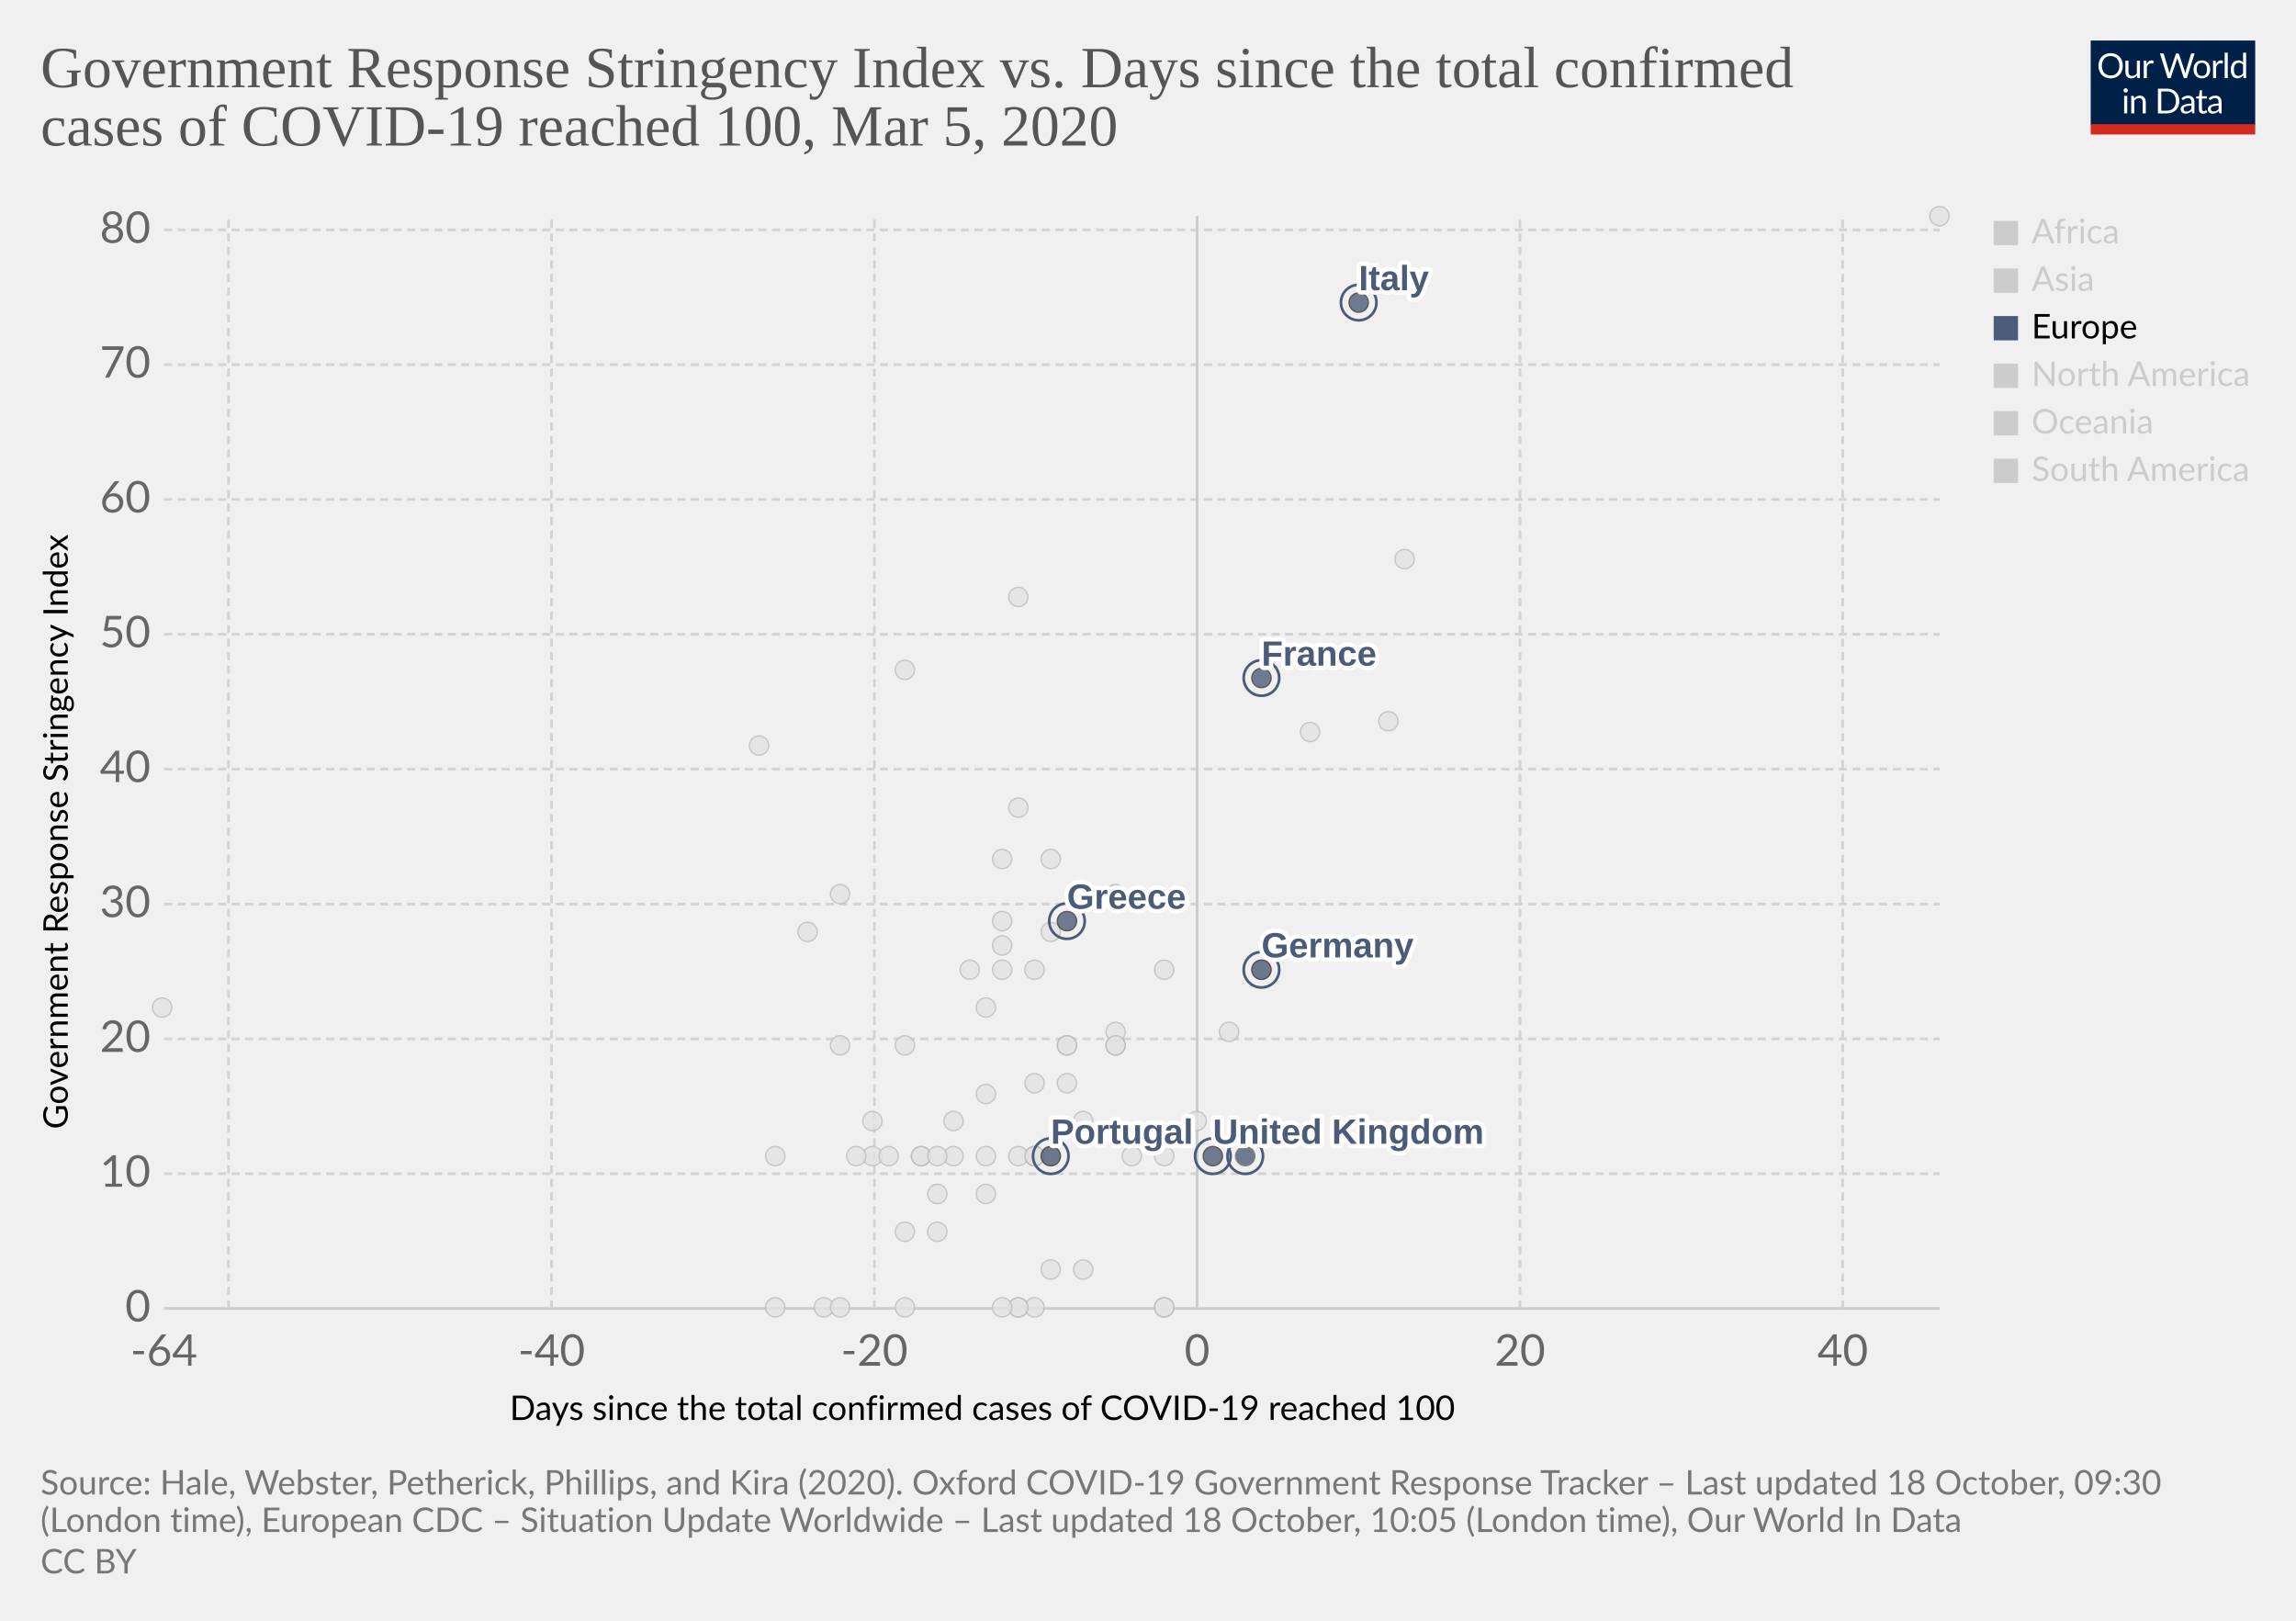
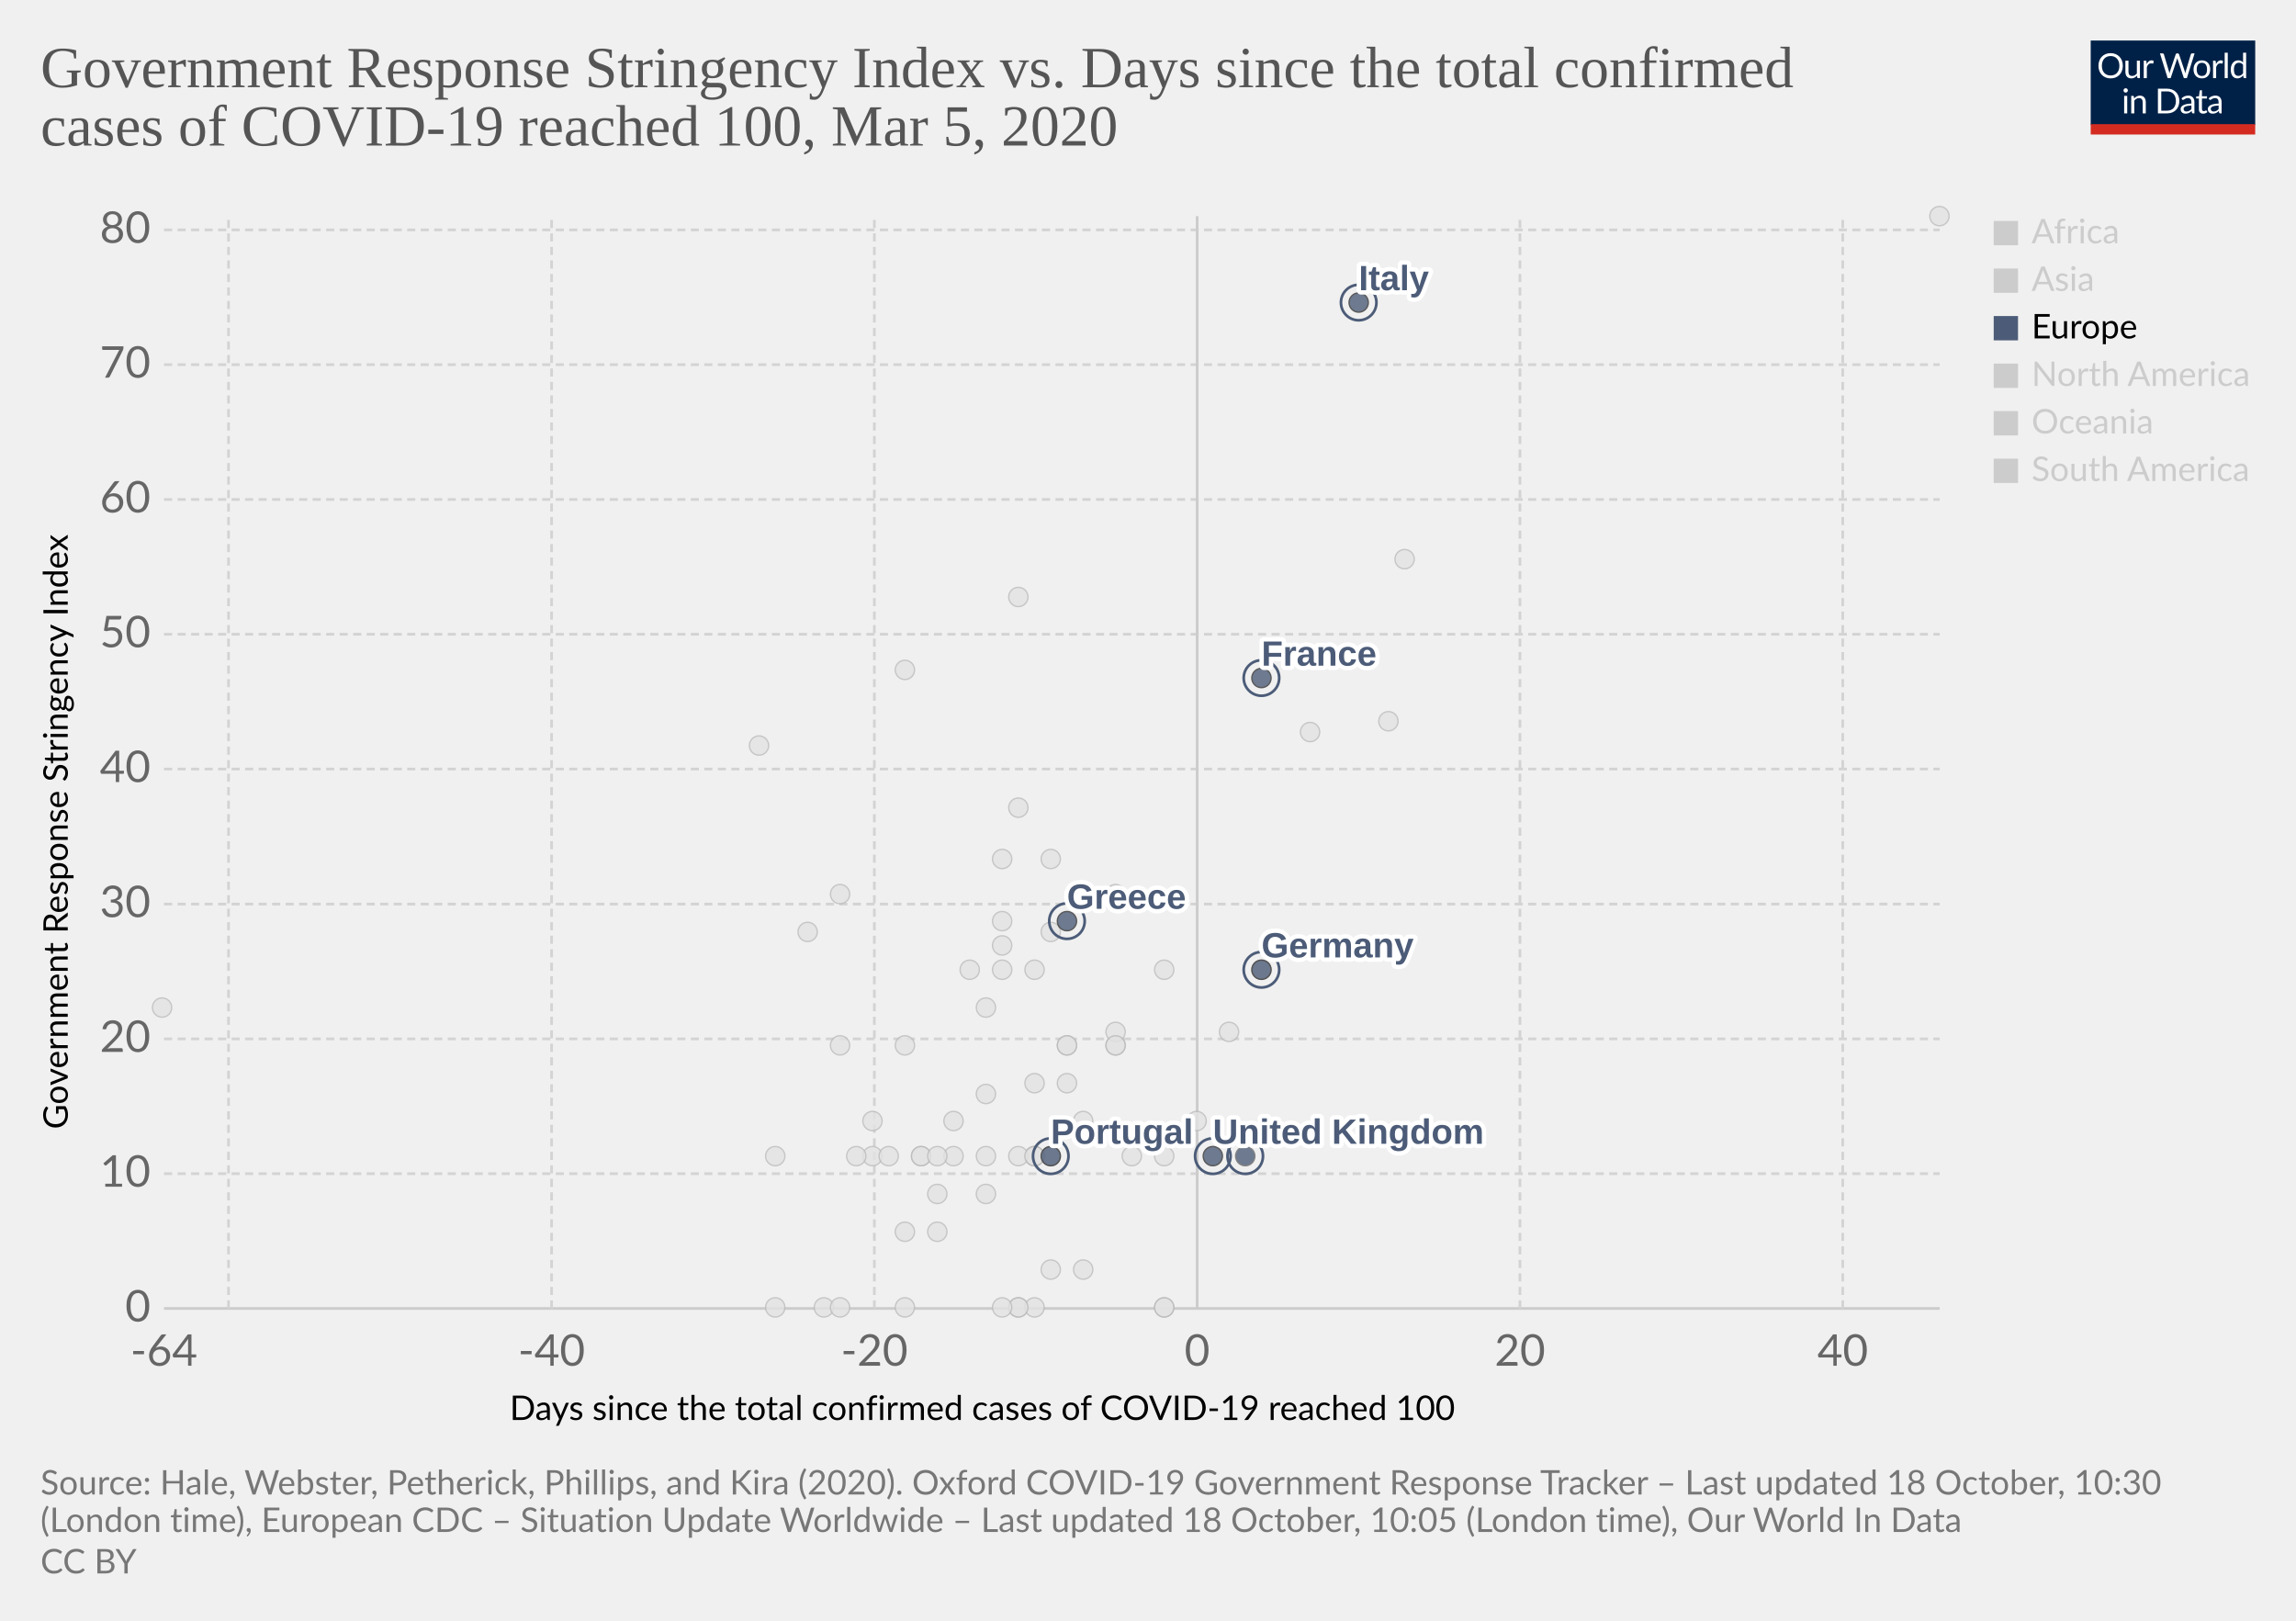
<svg xmlns="http://www.w3.org/2000/svg" version="1.1" style="background-color:#fff;-webkit-font-smoothing:antialiased" width="850" height="600" viewBox="0 0 850 600" font-family="Lato,'Helvetica Neue',Helvetica,Arial,sans-serif" font-size="18" text-rendering="optimizeLegibility">
  <g class="HeaderView">
    <g transform="matrix(.29 0 0 .29 774 15)">
      <svg width="210" height="120" viewBox="0 0 210 120" fill="none">
        <g clip-path="url(#clip0)">
          <path d="M0 0h210v107.89H0V0z" fill="#002147" />
          <path d="M40.98 32.25c0 2.36-.38 4.53-1.12 6.51a14.26 14.26 0 01-8.1 8.4c-1.9.78-4.02 1.17-6.34 1.17a16.6 16.6 0 01-6.33-1.17 14.31 14.31 0 01-8.08-8.4 18.29 18.29 0 01-1.12-6.51c0-2.36.38-4.53 1.12-6.5a14.32 14.32 0 018.07-8.44c1.92-.8 4.03-1.19 6.34-1.19 2.32 0 4.43.4 6.34 1.19 1.92.8 3.56 1.9 4.93 3.34a14.87 14.87 0 013.17 5.1 18.1 18.1 0 011.12 6.5zm-4.38 0c0-1.94-.26-3.68-.8-5.22a10.91 10.91 0 00-2.24-3.89 9.68 9.68 0 00-3.52-2.46 11.95 11.95 0 00-4.62-.86c-1.68 0-3.21.28-4.6.86a9.88 9.88 0 00-3.54 2.46 10.91 10.91 0 00-2.24 3.9c-.53 1.53-.8 3.27-.8 5.2 0 1.94.27 3.68.8 5.22a11.17 11.17 0 002.24 3.9 10.01 10.01 0 003.55 2.44c1.38.56 2.9.83 4.6.83 1.7 0 3.24-.27 4.61-.83a9.8 9.8 0 003.52-2.44 11.17 11.17 0 002.25-3.9c.53-1.54.8-3.28.8-5.21zm26.22-6.54V48H60.5c-.56 0-.9-.27-1.05-.81l-.31-2.4a12.45 12.45 0 01-3.26 2.6c-1.2.64-2.58.96-4.13.96-1.22 0-2.3-.2-3.24-.6a6.52 6.52 0 01-2.33-1.7 7.37 7.37 0 01-1.43-2.67c-.3-1.04-.46-2.2-.46-3.45V25.7h3.91v14.22c0 1.68.38 2.99 1.15 3.91.77.93 1.96 1.39 3.54 1.39 1.16 0 2.24-.27 3.23-.82a10.42 10.42 0 002.8-2.28V25.7h3.91zm8.61 4.47a9.94 9.94 0 012.6-3.56 5.64 5.64 0 013.76-1.3c.47 0 .92.05 1.34.15.44.1.83.27 1.17.49l-.3 2.92c-.09.37-.3.55-.66.55-.2 0-.5-.04-.9-.13a6.21 6.21 0 00-3.24.18c-.54.2-1.03.5-1.47.92-.42.4-.81.9-1.17 1.5-.33.58-.64 1.26-.92 2.02V48H67.7V25.71h2.25c.42 0 .72.08.88.25.16.16.27.44.33.83l.26 3.39zm61.16-13.7L122.75 48h-3.82l-7.99-24.05a21.95 21.95 0 01-.42-1.58 38.36 38.36 0 01-.44 1.58L102.05 48h-3.83L88.4 16.47h3.54c.38 0 .7.1.95.29.26.2.43.43.5.73l6.52 21.9c.1.4.2.83.28 1.28.1.46.2.94.29 1.46l.3-1.46c.12-.47.25-.9.38-1.27l7.41-21.91c.1-.25.26-.48.51-.69.27-.22.58-.33.95-.33h1.23c.38 0 .69.1.92.29.24.2.41.43.53.73l7.4 21.9a28.4 28.4 0 01.68 2.62 29.52 29.52 0 01.52-2.61l6.54-21.91c.07-.27.23-.5.48-.7.27-.21.58-.32.95-.32h3.32zm9.35 8.88c1.63 0 3.1.27 4.4.82a9.43 9.43 0 015.46 5.94c.5 1.4.74 2.98.74 4.73 0 1.76-.25 3.34-.74 4.75a9.43 9.43 0 01-5.46 5.92c-1.3.52-2.77.79-4.4.79-1.64 0-3.12-.27-4.44-.8a9.42 9.42 0 01-3.35-2.3c-.92-1-1.63-2.2-2.13-3.61-.49-1.41-.73-3-.73-4.75s.24-3.33.73-4.73c.5-1.43 1.2-2.64 2.13-3.63a9.4 9.4 0 013.35-2.31c1.32-.55 2.8-.82 4.44-.82zm0 19.89c2.2 0 3.84-.73 4.93-2.2 1.08-1.48 1.63-3.54 1.63-6.18 0-2.66-.55-4.72-1.63-6.2-1.09-1.49-2.73-2.23-4.93-2.23-1.12 0-2.09.2-2.93.57a5.7 5.7 0 00-2.06 1.65 7.5 7.5 0 00-1.24 2.67c-.26 1.04-.4 2.22-.4 3.54 0 2.64.55 4.7 1.64 6.18 1.1 1.47 2.76 2.2 4.99 2.2zm17.97-15.07a9.94 9.94 0 012.6-3.56 5.64 5.64 0 013.76-1.3c.47 0 .91.05 1.34.15.44.1.83.27 1.16.49l-.28 2.92c-.09.37-.31.55-.66.55-.2 0-.5-.04-.9-.13a6.2 6.2 0 00-3.24.18c-.54.2-1.03.5-1.47.92-.43.4-.82.9-1.17 1.5a13.1 13.1 0 00-.92 2.02V48h-3.94V25.71h2.24c.43 0 .72.08.88.25.17.16.28.44.33.83l.27 3.39zm15.04-14.59V48h-3.92V15.6h3.92zm19.55 15.43a6.22 6.22 0 00-2.38-2.05 6.7 6.7 0 00-2.86-.6c-2.07 0-3.66.75-4.77 2.23-1.12 1.48-1.68 3.6-1.68 6.33 0 1.46.13 2.7.38 3.74a7.29 7.29 0 001.1 2.56 4.35 4.35 0 001.78 1.45c.7.3 1.5.46 2.4.46 1.29 0 2.41-.3 3.36-.88a9.6 9.6 0 002.67-2.49V31.02zm3.91-15.43V48h-2.33c-.56 0-.9-.27-1.06-.81l-.35-2.71a12.13 12.13 0 01-3.25 2.77 8.28 8.28 0 01-4.23 1.06 7.31 7.31 0 01-6.14-2.9c-.73-.96-1.3-2.15-1.69-3.57a18.35 18.35 0 01.07-9.48 11.29 11.29 0 011.89-3.7 8.7 8.7 0 017.06-3.34 7.96 7.96 0 016.12 2.62V15.59h3.91zM46.61 70.71V93H42.7V70.71h3.91zm.84-7c0 .39-.08.75-.24 1.09a2.81 2.81 0 01-1.52 1.47 2.67 2.67 0 01-2.16 0 2.9 2.9 0 01-1.45-1.47 2.67 2.67 0 010-2.16c.15-.35.35-.65.6-.9.25-.27.53-.47.85-.62a2.67 2.67 0 012.16 0c.35.15.65.35.9.62.27.25.47.55.62.9.16.34.24.7.24 1.08zm7.97 10.24c.49-.54 1-1.04 1.54-1.48a9.85 9.85 0 013.66-1.84 8.96 8.96 0 015.43.35c.94.4 1.72.97 2.33 1.71a7.36 7.36 0 011.43 2.67c.32 1.04.49 2.19.49 3.45V93h-3.94V78.81c0-1.69-.4-3-1.17-3.92-.76-.93-1.93-1.4-3.5-1.4a6.6 6.6 0 00-3.25.83c-1 .56-1.92 1.31-2.77 2.27V93h-3.94V70.71h2.35c.56 0 .9.28 1.04.82l.3 2.42zm57.7 3.3c0 2.36-.37 4.5-1.11 6.44a14.3 14.3 0 01-3.17 4.98 14.1 14.1 0 01-4.93 3.2c-1.9.76-4.02 1.13-6.33 1.13H85.8V61.47h11.77c2.31 0 4.42.39 6.33 1.15a13.8 13.8 0 018.1 8.18 17.75 17.75 0 011.12 6.45zm-4.37 0c0-1.94-.26-3.67-.8-5.2a10.94 10.94 0 00-2.23-3.87 9.57 9.57 0 00-3.53-2.42 12.23 12.23 0 00-4.61-.83h-7.5v24.62h7.5c1.7 0 3.24-.28 4.61-.84a9.7 9.7 0 003.53-2.4 10.94 10.94 0 002.24-3.87c.53-1.53.8-3.26.8-5.2zm19.8 5.72c-1.8.06-3.34.2-4.62.44-1.26.22-2.3.51-3.1.88-.8.36-1.37.8-1.74 1.3-.35.5-.53 1.05-.53 1.67 0 .58.1 1.1.3 1.52a3 3 0 00.76 1.05c.34.27.73.46 1.17.6.45.11.94.17 1.45.17a7.28 7.28 0 003.5-.81 11.95 11.95 0 002.82-2.2v-4.62zm-12.65-9.11a12.73 12.73 0 013.98-2.66c1.43-.59 3-.88 4.73-.88 1.25 0 2.36.2 3.33.61a6.81 6.81 0 013.94 4.38c.33 1.04.5 2.19.5 3.43V93h-1.74a1.8 1.8 0 01-.88-.18c-.2-.13-.36-.38-.48-.74l-.44-2.12c-.59.55-1.16 1.03-1.72 1.46a9.48 9.48 0 01-3.74 1.7c-.69.15-1.46.23-2.3.23-.87 0-1.69-.12-2.45-.35a5.34 5.34 0 01-3.34-2.93 6.64 6.64 0 01-.49-2.64c0-.88.25-1.72.73-2.53a6.33 6.33 0 012.35-2.17c1.09-.63 2.5-1.15 4.25-1.54 1.75-.41 3.89-.65 6.42-.7v-1.75c0-1.73-.37-3.03-1.12-3.91-.75-.9-1.84-1.34-3.28-1.34-.97 0-1.78.12-2.44.37-.64.23-1.2.5-1.7.81l-1.23.82c-.33.23-.67.35-1 .35-.27 0-.5-.07-.69-.2a2.1 2.1 0 01-.48-.53l-.7-1.25zm27.67 19.5c-1.76 0-3.12-.5-4.07-1.48-.94-.98-1.41-2.4-1.41-4.25V74h-2.68a.9.9 0 01-.6-.2c-.16-.14-.24-.36-.24-.66v-1.56l3.65-.46.9-6.89a.9.9 0 01.29-.52.88.88 0 01.62-.22H142v7.67h6.44V74H142v13.38c0 .94.22 1.63.68 2.09.45.45 1.04.68 1.76.68a3.21 3.21 0 001.85-.53l.55-.35c.16-.12.3-.18.41-.18.2 0 .4.13.55.38l1.15 1.87a7.45 7.45 0 01-2.44 1.5c-.96.35-1.94.52-2.95.52zm19.68-10.4c-1.8.07-3.34.21-4.62.45-1.26.22-2.3.51-3.1.88-.8.36-1.37.8-1.74 1.3-.35.5-.53 1.05-.53 1.67 0 .58.1 1.1.3 1.52.18.42.44.77.76 1.05.34.27.73.46 1.17.6.45.11.94.17 1.45.17a7.3 7.3 0 003.5-.81 12.04 12.04 0 002.82-2.2v-4.62zm-12.65-9.1a12.72 12.72 0 013.99-2.66c1.42-.59 3-.88 4.72-.88 1.25 0 2.36.2 3.33.61a6.81 6.81 0 013.94 4.38c.33 1.04.5 2.19.5 3.43V93h-1.74a1.8 1.8 0 01-.88-.18c-.2-.13-.36-.38-.48-.74l-.44-2.12c-.59.55-1.16 1.03-1.72 1.46a9.48 9.48 0 01-3.74 1.7c-.69.15-1.46.23-2.3.23-.87 0-1.69-.12-2.45-.35a5.33 5.33 0 01-3.34-2.93 6.62 6.62 0 01-.49-2.64c0-.88.25-1.72.73-2.53a6.33 6.33 0 012.35-2.17c1.09-.63 2.5-1.15 4.25-1.54a31.2 31.2 0 016.42-.7v-1.75c0-1.73-.37-3.03-1.12-3.91-.75-.9-1.84-1.34-3.28-1.34-.97 0-1.78.12-2.44.37-.64.23-1.2.5-1.7.81-.46.3-.87.57-1.22.82-.34.23-.68.35-1.02.35-.26 0-.49-.07-.68-.2a1.88 1.88 0 01-.48-.53l-.7-1.25z" fill="#fff" />
          <path fill="#D42B21" d="M0 106.79h210V120H0z" />
        </g>
        <defs>
          <clipPath id="clip0">
            <path fill="#fff" d="M0 0h210v120H0z" />
          </clipPath>
        </defs>
      </svg>
    </g>
    <a href="https://ourworldindata.org/grapher/covid-stringency-vs-days-cases-reached-100" target="_blank" rel="noopener" font-family="&quot;Playfair Display&quot;,Georgia,&quot;Times New Roman&quot;,serif">
      <text font-size="21.6" x="15" y="32.3" fill="#555">
        <tspan x="15" y="32.28">Government Response Stringency Index vs. Days since the total confirmed</tspan>
        <tspan x="15" y="53.88">cases of COVID-19 reached 100, Mar 5, 2020</tspan>
      </text>
    </a>
  </g>
  <g class="ScatterPlot">
    <g class="DualAxisView">
      <g class="HorizontalAxis">
        <text font-size="12.6" x="188.7" y="525.7">
          <tspan x="188.7" y="525.68">Days since the total confirmed cases of COVID-19 reached 100</tspan>
        </text>
        <text x="60.7" y="505.6" fill="#666" text-anchor="middle" font-size="16.2">-64</text>
        <text x="204.2" y="505.6" fill="#666" text-anchor="middle" font-size="16.2">-40</text>
        <text x="323.7" y="505.6" fill="#666" text-anchor="middle" font-size="16.2">-20</text>
        <text x="443.2" y="505.6" fill="#666" text-anchor="middle" font-size="16.2">0</text>
        <text x="562.7" y="505.6" fill="#666" text-anchor="middle" font-size="16.2">20</text>
        <text x="682.2" y="505.6" fill="#666" text-anchor="middle" font-size="16.2">40</text>
      </g>
      <g class="VerticalAxis">
        <text font-size="12.6" x="-418" y="25.1" transform="rotate(-90)">
          <tspan x="-418" y="25.08">Government Response Stringency Index</tspan>
        </text>
        <text x="55.74" y="484.4" fill="#666" dominant-baseline="middle" text-anchor="end" font-size="16.2">0</text>
        <text x="55.74" y="434.5" fill="#666" dominant-baseline="middle" text-anchor="end" font-size="16.2">10</text>
        <text x="55.74" y="384.6" fill="#666" dominant-baseline="middle" text-anchor="end" font-size="16.2">20</text>
        <text x="55.74" y="334.7" fill="#666" dominant-baseline="middle" text-anchor="end" font-size="16.2">30</text>
        <text x="55.74" y="284.7" fill="#666" dominant-baseline="middle" text-anchor="end" font-size="16.2">40</text>
        <text x="55.74" y="234.8" fill="#666" dominant-baseline="middle" text-anchor="end" font-size="16.2">50</text>
        <text x="55.74" y="184.9" fill="#666" dominant-baseline="middle" text-anchor="end" font-size="16.2">60</text>
        <text x="55.74" y="135" fill="#666" dominant-baseline="middle" text-anchor="end" font-size="16.2">70</text>
        <text x="55.74" y="85.1" fill="#666" dominant-baseline="middle" text-anchor="end" font-size="16.2">80</text>
      </g>
      <g class="AxisGridLines horizontalLines">
        <path stroke="#ccc" d="M60.74 484.4h657.35" />
        <path stroke="#d3d3d3" stroke-dasharray="3,2" d="M60.74 434.5h657.35M60.74 384.6h657.35M60.74 334.7h657.35M60.74 284.7h657.35M60.74 234.8h657.35M60.74 184.9h657.35M60.74 135h657.35M60.74 85.1h657.35" />
      </g>
      <g class="AxisGridLines verticalLines">
        <path stroke="#d3d3d3" stroke-dasharray="3,2" d="M84.6 484.4V80M204.2 484.4V80M323.7 484.4V80" />
        <path stroke="#ccc" d="M443.2 484.4V80" />
        <path stroke="#d3d3d3" stroke-dasharray="3,2" d="M562.7 484.4V80M682.2 484.4V80" />
      </g>
    </g>
    <g class="PointsWithLabels clickable" clip-path="url(#a)" font-family="Arial, sans-serif">
      <path fill="rgba(255,255,255,0)" d="M60.74 80h657.35v404.4H60.74z" />
      <defs>
        <clipPath id="a">
          <path d="M50.74 70h677.35v424.4H50.74z" />
        </clipPath>
      </defs>
      <g class="key-Taiwan_0">
        <circle cx="359" cy="359" r="3.57" fill="#e2e2e2" opacity=".8" stroke="#bbb" stroke-width=".5" />
      </g>
      <g class="key-Ecuador_0">
        <circle cx="365" cy="442" r="3.57" fill="#e2e2e2" opacity=".8" stroke="#bbb" stroke-width=".5" />
      </g>
      <g class="key-Iceland_0">
        <circle cx="395" cy="401" r="3.57" fill="#e2e2e2" opacity=".8" stroke="#bbb" stroke-width=".5" />
      </g>
      <g class="key-Kuwait_0">
        <circle cx="389" cy="345" r="3.57" fill="#e2e2e2" opacity=".8" stroke="#bbb" stroke-width=".5" />
      </g>
      <g class="key-Luxembourg_0">
        <circle cx="365" cy="428" r="3.57" fill="#e2e2e2" opacity=".8" stroke="#bbb" stroke-width=".5" />
      </g>
      <g class="key-Oman_0">
        <circle cx="311" cy="387" r="3.57" fill="#e2e2e2" opacity=".8" stroke="#bbb" stroke-width=".5" />
      </g>
      <g class="key-Qatar_0">
        <circle cx="401" cy="415" r="3.57" fill="#e2e2e2" opacity=".8" stroke="#bbb" stroke-width=".5" />
      </g>
      <g class="key-San-Marino_0">
        <circle cx="371" cy="318" r="3.57" fill="#e2e2e2" opacity=".8" stroke="#bbb" stroke-width=".5" />
      </g>
      <g class="key-Belarus_0">
        <circle cx="287" cy="484" r="3.57" fill="#e2e2e2" opacity=".8" stroke="#bbb" stroke-width=".5" />
      </g>
      <g class="key-Brazil_0">
        <circle cx="383" cy="428" r="3.57" fill="#e2e2e2" opacity=".8" stroke="#bbb" stroke-width=".5" />
      </g>
      <g class="key-Cambodia_0">
        <circle cx="305" cy="484" r="3.57" fill="#e2e2e2" opacity=".8" stroke="#bbb" stroke-width=".5" />
      </g>
      <g class="key-Canada_0">
        <circle cx="401" cy="470" r="3.57" fill="#e2e2e2" opacity=".8" stroke="#bbb" stroke-width=".5" />
      </g>
      <g class="key-Egypt_0">
        <circle cx="377" cy="484" r="3.57" fill="#e2e2e2" opacity=".8" stroke="#bbb" stroke-width=".5" />
      </g>
      <g class="key-United-Arab-Emirates_0">
        <circle cx="365" cy="405" r="3.57" fill="#e2e2e2" opacity=".8" stroke="#bbb" stroke-width=".5" />
      </g>
      <g class="key-Ireland_0">
        <circle cx="383" cy="428" r="3.57" fill="#e2e2e2" opacity=".8" stroke="#bbb" stroke-width=".5" />
      </g>
      <g class="key-Belgium_0">
        <circle cx="443" cy="415" r="3.57" fill="#e2e2e2" opacity=".8" stroke="#bbb" stroke-width=".5" />
      </g>
      <g class="key-Netherlands_0">
        <circle cx="431" cy="484" r="3.57" fill="#e2e2e2" opacity=".8" stroke="#bbb" stroke-width=".5" />
      </g>
      <g class="key-Switzerland_0">
        <circle cx="431" cy="359" r="3.57" fill="#e2e2e2" opacity=".8" stroke="#bbb" stroke-width=".5" />
      </g>
      <g class="key-Sweden_0">
        <circle cx="431" cy="484" r="3.57" fill="#e2e2e2" opacity=".8" stroke="#bbb" stroke-width=".5" />
      </g>
      <g class="key-Russia_0">
        <circle cx="365" cy="373" r="3.57" fill="#e2e2e2" opacity=".8" stroke="#bbb" stroke-width=".5" />
      </g>
      <g class="key-United-States_0">
        <circle cx="455" cy="382" r="3.57" fill="#e2e2e2" opacity=".8" stroke="#bbb" stroke-width=".5" />
      </g>
      <g class="key-Japan_0">
        <circle cx="514" cy="267" r="3.57" fill="#e2e2e2" opacity=".8" stroke="#bbb" stroke-width=".5" />
      </g>
      <g class="key-Afghanistan_0">
        <circle cx="299" cy="345" r="3.57" fill="#e2e2e2" opacity=".8" stroke="#bbb" stroke-width=".5" />
      </g>
      <g class="key-Algeria_0">
        <circle cx="347" cy="456" r="3.57" fill="#e2e2e2" opacity=".8" stroke="#bbb" stroke-width=".5" />
      </g>
      <g class="key-Australia_0">
        <circle cx="413" cy="387" r="3.57" fill="#e2e2e2" opacity=".8" stroke="#bbb" stroke-width=".5" />
      </g>
      <g class="key-Austria_0">
        <circle cx="419" cy="428" r="3.57" fill="#e2e2e2" opacity=".8" stroke="#bbb" stroke-width=".5" />
      </g>
      <g class="key-Azerbaijan_0">
        <circle cx="311" cy="331" r="3.57" fill="#e2e2e2" opacity=".8" stroke="#bbb" stroke-width=".5" />
      </g>
      <g class="key-Bahrain_0">
        <circle cx="413" cy="331" r="3.57" fill="#e2e2e2" opacity=".8" stroke="#bbb" stroke-width=".5" />
      </g>
      <g class="key-Sri-Lanka_0">
        <circle cx="323" cy="428" r="3.57" fill="#e2e2e2" opacity=".8" stroke="#bbb" stroke-width=".5" />
      </g>
      <g class="key-Georgia_0">
        <circle cx="281" cy="276" r="3.57" fill="#e2e2e2" opacity=".8" stroke="#bbb" stroke-width=".5" />
      </g>
      <g class="key-Finland_0">
        <circle cx="395" cy="387" r="3.57" fill="#e2e2e2" opacity=".8" stroke="#bbb" stroke-width=".5" />
      </g>
      <g class="key-Estonia_0">
        <circle cx="383" cy="484" r="3.57" fill="#e2e2e2" opacity=".8" stroke="#bbb" stroke-width=".5" />
      </g>
      <g class="key-Dominican-Republic_0">
        <circle cx="341" cy="428" r="3.57" fill="#e2e2e2" opacity=".8" stroke="#bbb" stroke-width=".5" />
      </g>
      <g class="key-Denmark_0">
        <circle cx="413" cy="382" r="3.57" fill="#e2e2e2" opacity=".8" stroke="#bbb" stroke-width=".5" />
      </g>
      <g class="key-Czech-Republic_0">
        <circle cx="395" cy="387" r="3.57" fill="#e2e2e2" opacity=".8" stroke="#bbb" stroke-width=".5" />
      </g>
      <g class="key-Croatia_0">
        <circle cx="353" cy="415" r="3.57" fill="#e2e2e2" opacity=".8" stroke="#bbb" stroke-width=".5" />
      </g>
      <g class="key-China_0">
        <circle cx="718" cy="80" r="3.57" fill="#e2e2e2" opacity=".8" stroke="#bbb" stroke-width=".5" />
      </g>
      <g class="key-Thailand_0">
        <circle cx="377" cy="484" r="3.57" fill="#e2e2e2" opacity=".8" stroke="#bbb" stroke-width=".5" />
      </g>
      <g class="key-Vietnam_0">
        <circle cx="335" cy="248" r="3.57" fill="#e2e2e2" opacity=".8" stroke="#bbb" stroke-width=".5" />
      </g>
      <g class="key-Singapore_0">
        <circle cx="467" cy="359" r="3.57" fill="#e2e2e2" opacity=".8" stroke="#bbb" stroke-width=".5" />
      </g>
      <g class="key-Romania_0">
        <circle cx="383" cy="401" r="3.57" fill="#e2e2e2" opacity=".8" stroke="#bbb" stroke-width=".5" />
      </g>
      <g class="key-Philippines_0">
        <circle cx="383" cy="359" r="3.57" fill="#e2e2e2" opacity=".8" stroke="#bbb" stroke-width=".5" />
      </g>
      <g class="key-Pakistan_0">
        <circle cx="371" cy="341" r="3.57" fill="#e2e2e2" opacity=".8" stroke="#bbb" stroke-width=".5" />
      </g>
      <g class="key-Norway_0">
        <circle cx="431" cy="428" r="3.57" fill="#e2e2e2" opacity=".8" stroke="#bbb" stroke-width=".5" />
      </g>
      <g class="key-Nigeria_0">
        <circle cx="287" cy="428" r="3.57" fill="#e2e2e2" opacity=".8" stroke="#bbb" stroke-width=".5" />
      </g>
      <g class="key-New-Zealand_0">
        <circle cx="335" cy="387" r="3.57" fill="#e2e2e2" opacity=".8" stroke="#bbb" stroke-width=".5" />
      </g>
      <g class="key-Nepal_0">
        <circle cx="60" cy="373" r="3.57" fill="#e2e2e2" opacity=".8" stroke="#bbb" stroke-width=".5" />
      </g>
      <g class="key-Mexico_0">
        <circle cx="389" cy="470" r="3.57" fill="#e2e2e2" opacity=".8" stroke="#bbb" stroke-width=".5" />
      </g>
      <g class="key-Malaysia_0">
        <circle cx="413" cy="387" r="3.57" fill="#e2e2e2" opacity=".8" stroke="#bbb" stroke-width=".5" />
      </g>
      <g class="key-Lithuania_0">
        <circle cx="341" cy="428" r="3.57" fill="#e2e2e2" opacity=".8" stroke="#bbb" stroke-width=".5" />
      </g>
      <g class="key-Lebanon_0">
        <circle cx="371" cy="359" r="3.57" fill="#e2e2e2" opacity=".8" stroke="#bbb" stroke-width=".5" />
      </g>
      <g class="key-South-Korea_0">
        <circle cx="520" cy="207" r="3.57" fill="#e2e2e2" opacity=".8" stroke="#bbb" stroke-width=".5" />
      </g>
      <g class="key-Israel_0">
        <circle cx="389" cy="318" r="3.57" fill="#e2e2e2" opacity=".8" stroke="#bbb" stroke-width=".5" />
      </g>
      <g class="key-Iraq_0">
        <circle cx="377" cy="221" r="3.57" fill="#e2e2e2" opacity=".8" stroke="#bbb" stroke-width=".5" />
      </g>
      <g class="key-Iran_0">
        <circle cx="485" cy="271" r="3.57" fill="#e2e2e2" opacity=".8" stroke="#bbb" stroke-width=".5" />
      </g>
      <g class="key-Indonesia_0">
        <circle cx="377" cy="299" r="3.57" fill="#e2e2e2" opacity=".8" stroke="#bbb" stroke-width=".5" />
      </g>
      <g class="key-India_0">
        <circle cx="371" cy="350" r="3.57" fill="#e2e2e2" opacity=".8" stroke="#bbb" stroke-width=".5" />
      </g>
      <g class="key-Slovenia_0">
        <circle cx="389" cy="428" r="3.57" fill="#e2e2e2" opacity=".8" stroke="#bbb" stroke-width=".5" />
      </g>
      <g class="key-Senegal_0">
        <circle cx="311" cy="484" r="3.57" fill="#e2e2e2" opacity=".8" stroke="#bbb" stroke-width=".5" />
      </g>
      <g class="key-Saudi-Arabia_0">
        <circle cx="377" cy="428" r="3.57" fill="#e2e2e2" opacity=".8" stroke="#bbb" stroke-width=".5" />
      </g>
      <g class="key-Chile_0">
        <circle cx="371" cy="484" r="3.57" fill="#e2e2e2" opacity=".8" stroke="#bbb" stroke-width=".5" />
      </g>
      <g class="key-Poland_0">
        <circle cx="383" cy="428" r="3.57" fill="#e2e2e2" opacity=".8" stroke="#bbb" stroke-width=".5" />
      </g>
      <g class="key-Andorra_0">
        <circle cx="335" cy="484" r="3.57" fill="#e2e2e2" opacity=".8" stroke="#bbb" stroke-width=".5" />
      </g>
      <g class="key-Argentina_0">
        <circle cx="353" cy="428" r="3.57" fill="#e2e2e2" opacity=".8" stroke="#bbb" stroke-width=".5" />
      </g>
      <g class="key-Ukraine_0">
        <circle cx="317" cy="428" r="3.57" fill="#e2e2e2" opacity=".8" stroke="#bbb" stroke-width=".5" />
      </g>
      <g class="key-Tunisia_0">
        <circle cx="323" cy="415" r="3.57" fill="#e2e2e2" opacity=".8" stroke="#bbb" stroke-width=".5" />
      </g>
      <g class="key-Morocco_0">
        <circle cx="335" cy="456" r="3.57" fill="#e2e2e2" opacity=".8" stroke="#bbb" stroke-width=".5" />
      </g>
      <g class="key-Latvia_0">
        <circle cx="347" cy="442" r="3.57" fill="#e2e2e2" opacity=".8" stroke="#bbb" stroke-width=".5" />
      </g>
      <g class="key-Jordan_0">
        <circle cx="329" cy="428" r="3.57" fill="#e2e2e2" opacity=".8" stroke="#bbb" stroke-width=".5" />
      </g>
      <g class="key-Hungary_0">
        <circle cx="347" cy="428" r="3.57" fill="#e2e2e2" opacity=".8" stroke="#bbb" stroke-width=".5" />
      </g>
      <g class="key-United-Kingdom_0">
        <circle cx="449" cy="428" fill="none" stroke="#4C5C78" r="6.57" />
        <circle cx="449" cy="428" r="3.57" fill="#4C5C78" opacity=".8" stroke="#333" stroke-width=".5" />
      </g>
      <g class="key-France_0">
        <circle cx="467" cy="251" fill="none" stroke="#4C5C78" r="6.57" />
        <circle cx="467" cy="251" r="3.57" fill="#4C5C78" opacity=".8" stroke="#333" stroke-width=".5" />
      </g>
      <g class="key-Germany_0">
        <circle cx="467" cy="359" fill="none" stroke="#4C5C78" r="6.57" />
        <circle cx="467" cy="359" r="3.57" fill="#4C5C78" opacity=".8" stroke="#333" stroke-width=".5" />
      </g>
      <g class="key-Italy_0">
        <circle cx="503" cy="112" fill="none" stroke="#4C5C78" r="6.57" />
        <circle cx="503" cy="112" r="3.57" fill="#4C5C78" opacity=".8" stroke="#333" stroke-width=".5" />
      </g>
      <g class="key-Spain_0">
        <circle cx="461" cy="428" fill="none" stroke="#4C5C78" r="6.57" />
        <circle cx="461" cy="428" r="3.57" fill="#4C5C78" opacity=".8" stroke="#666" stroke-width=".5" />
      </g>
      <g class="key-Greece_0">
        <circle cx="395" cy="341" fill="none" stroke="#4C5C78" r="6.57" />
        <circle cx="395" cy="341" r="3.57" fill="#4C5C78" opacity=".8" stroke="#333" stroke-width=".5" />
      </g>
      <g class="key-Portugal_0">
        <circle cx="389" cy="428" fill="none" stroke="#4C5C78" r="6.57" />
        <circle cx="389" cy="428" r="3.57" fill="#4C5C78" opacity=".8" stroke="#333" stroke-width=".5" />
      </g>
      <text x="449" y="423.43" font-size="13" font-family="Arial, sans-serif" font-weight="700" fill="#fff" stroke="#fff" stroke-linecap="round" stroke-linejoin="round" stroke-width=".25em">United Kingdom</text>
      <text x="449" y="423.43" font-size="13" font-family="Arial, sans-serif" font-weight="700" fill="#4C5C78">United Kingdom</text>
      <text x="467" y="246.43" font-size="13" font-family="Arial, sans-serif" font-weight="700" fill="#fff" stroke="#fff" stroke-linecap="round" stroke-linejoin="round" stroke-width=".25em">France</text>
      <text x="467" y="246.43" font-size="13" font-family="Arial, sans-serif" font-weight="700" fill="#4C5C78">France</text>
      <text x="467" y="354.43" font-size="13" font-family="Arial, sans-serif" font-weight="700" fill="#fff" stroke="#fff" stroke-linecap="round" stroke-linejoin="round" stroke-width=".25em">Germany</text>
      <text x="467" y="354.43" font-size="13" font-family="Arial, sans-serif" font-weight="700" fill="#4C5C78">Germany</text>
      <text x="503" y="107.43" font-size="13" font-family="Arial, sans-serif" font-weight="700" fill="#fff" stroke="#fff" stroke-linecap="round" stroke-linejoin="round" stroke-width=".25em">Italy</text>
      <text x="503" y="107.43" font-size="13" font-family="Arial, sans-serif" font-weight="700" fill="#4C5C78">Italy</text>
      <text x="395" y="336.43" font-size="13" font-family="Arial, sans-serif" font-weight="700" fill="#fff" stroke="#fff" stroke-linecap="round" stroke-linejoin="round" stroke-width=".25em">Greece</text>
      <text x="395" y="336.43" font-size="13" font-family="Arial, sans-serif" font-weight="700" fill="#4C5C78">Greece</text>
      <text x="389" y="423.43" font-size="13" font-family="Arial, sans-serif" font-weight="700" fill="#fff" stroke="#fff" stroke-linecap="round" stroke-linejoin="round" stroke-width=".25em">Portugal</text>
      <text x="389" y="423.43" font-size="13" font-family="Arial, sans-serif" font-weight="700" fill="#4C5C78">Portugal</text>
    </g>
    <g class="ScatterColorLegend clickable" cursor="pointer">
      <g class="legendMark" fill="#ccc">
        <path d="M738.09 81.8h9v9h-9z" />
        <text font-size="12.6" x="752.1" y="90.1">
          <tspan x="752.09" y="90.08">Africa</tspan>
        </text>
      </g>
      <g class="legendMark" fill="#ccc">
        <path d="M738.09 99.4h9v9h-9z" />
        <text font-size="12.6" x="752.1" y="107.7">
          <tspan x="752.09" y="107.68">Asia</tspan>
        </text>
      </g>
      <g class="legendMark">
        <path fill="#4C5C78" d="M738.09 117h9v9h-9z" />
        <text font-size="12.6" x="752.1" y="125.3">
          <tspan x="752.09" y="125.28">Europe</tspan>
        </text>
      </g>
      <g class="legendMark" fill="#ccc">
        <path d="M738.09 134.6h9v9h-9z" />
        <text font-size="12.6" x="752.1" y="142.9">
          <tspan x="752.09" y="142.88">North America</tspan>
        </text>
      </g>
      <g class="legendMark" fill="#ccc">
        <path d="M738.09 152.2h9v9h-9z" />
        <text font-size="12.6" x="752.1" y="160.5">
          <tspan x="752.09" y="160.48">Oceania</tspan>
        </text>
      </g>
      <g class="legendMark" fill="#ccc">
        <path d="M738.09 169.8h9v9h-9z" />
        <text font-size="12.6" x="752.1" y="178.1">
          <tspan x="752.09" y="178.08">South America</tspan>
        </text>
      </g>
    </g>
  </g>
  <g class="SourcesFooter" fill="#777">
    <g class="clickable" fill="#777">
      <text font-size="12.6" x="15" y="553.3">
-         <tspan x="15" y="553.28">Source: Hale, Webster, Petherick, Phillips, and Kira (2020). Oxford COVID-19 Government Response Tracker – Last updated 18 October, 09:30</tspan>
+         <tspan x="15" y="553.28">Source: Hale, Webster, Petherick, Phillips, and Kira (2020). Oxford COVID-19 Government Response Tracker – Last updated 18 October, 10:30</tspan>
        <tspan x="15" y="567.14">(London time), European CDC – Situation Update Worldwide – Last updated 18 October, 10:05 (London time), Our World In Data</tspan>
      </text>
    </g>
    <text font-size="12.6" x="15" y="582.5">
      <tspan x="15" y="582.48">
        <a class="cclogo" href="http://creativecommons.org/licenses/by/4.0/deed.en_US" target="_blank" fill="#777">CC BY</a>
      </tspan>
    </text>
  </g>
</svg>
